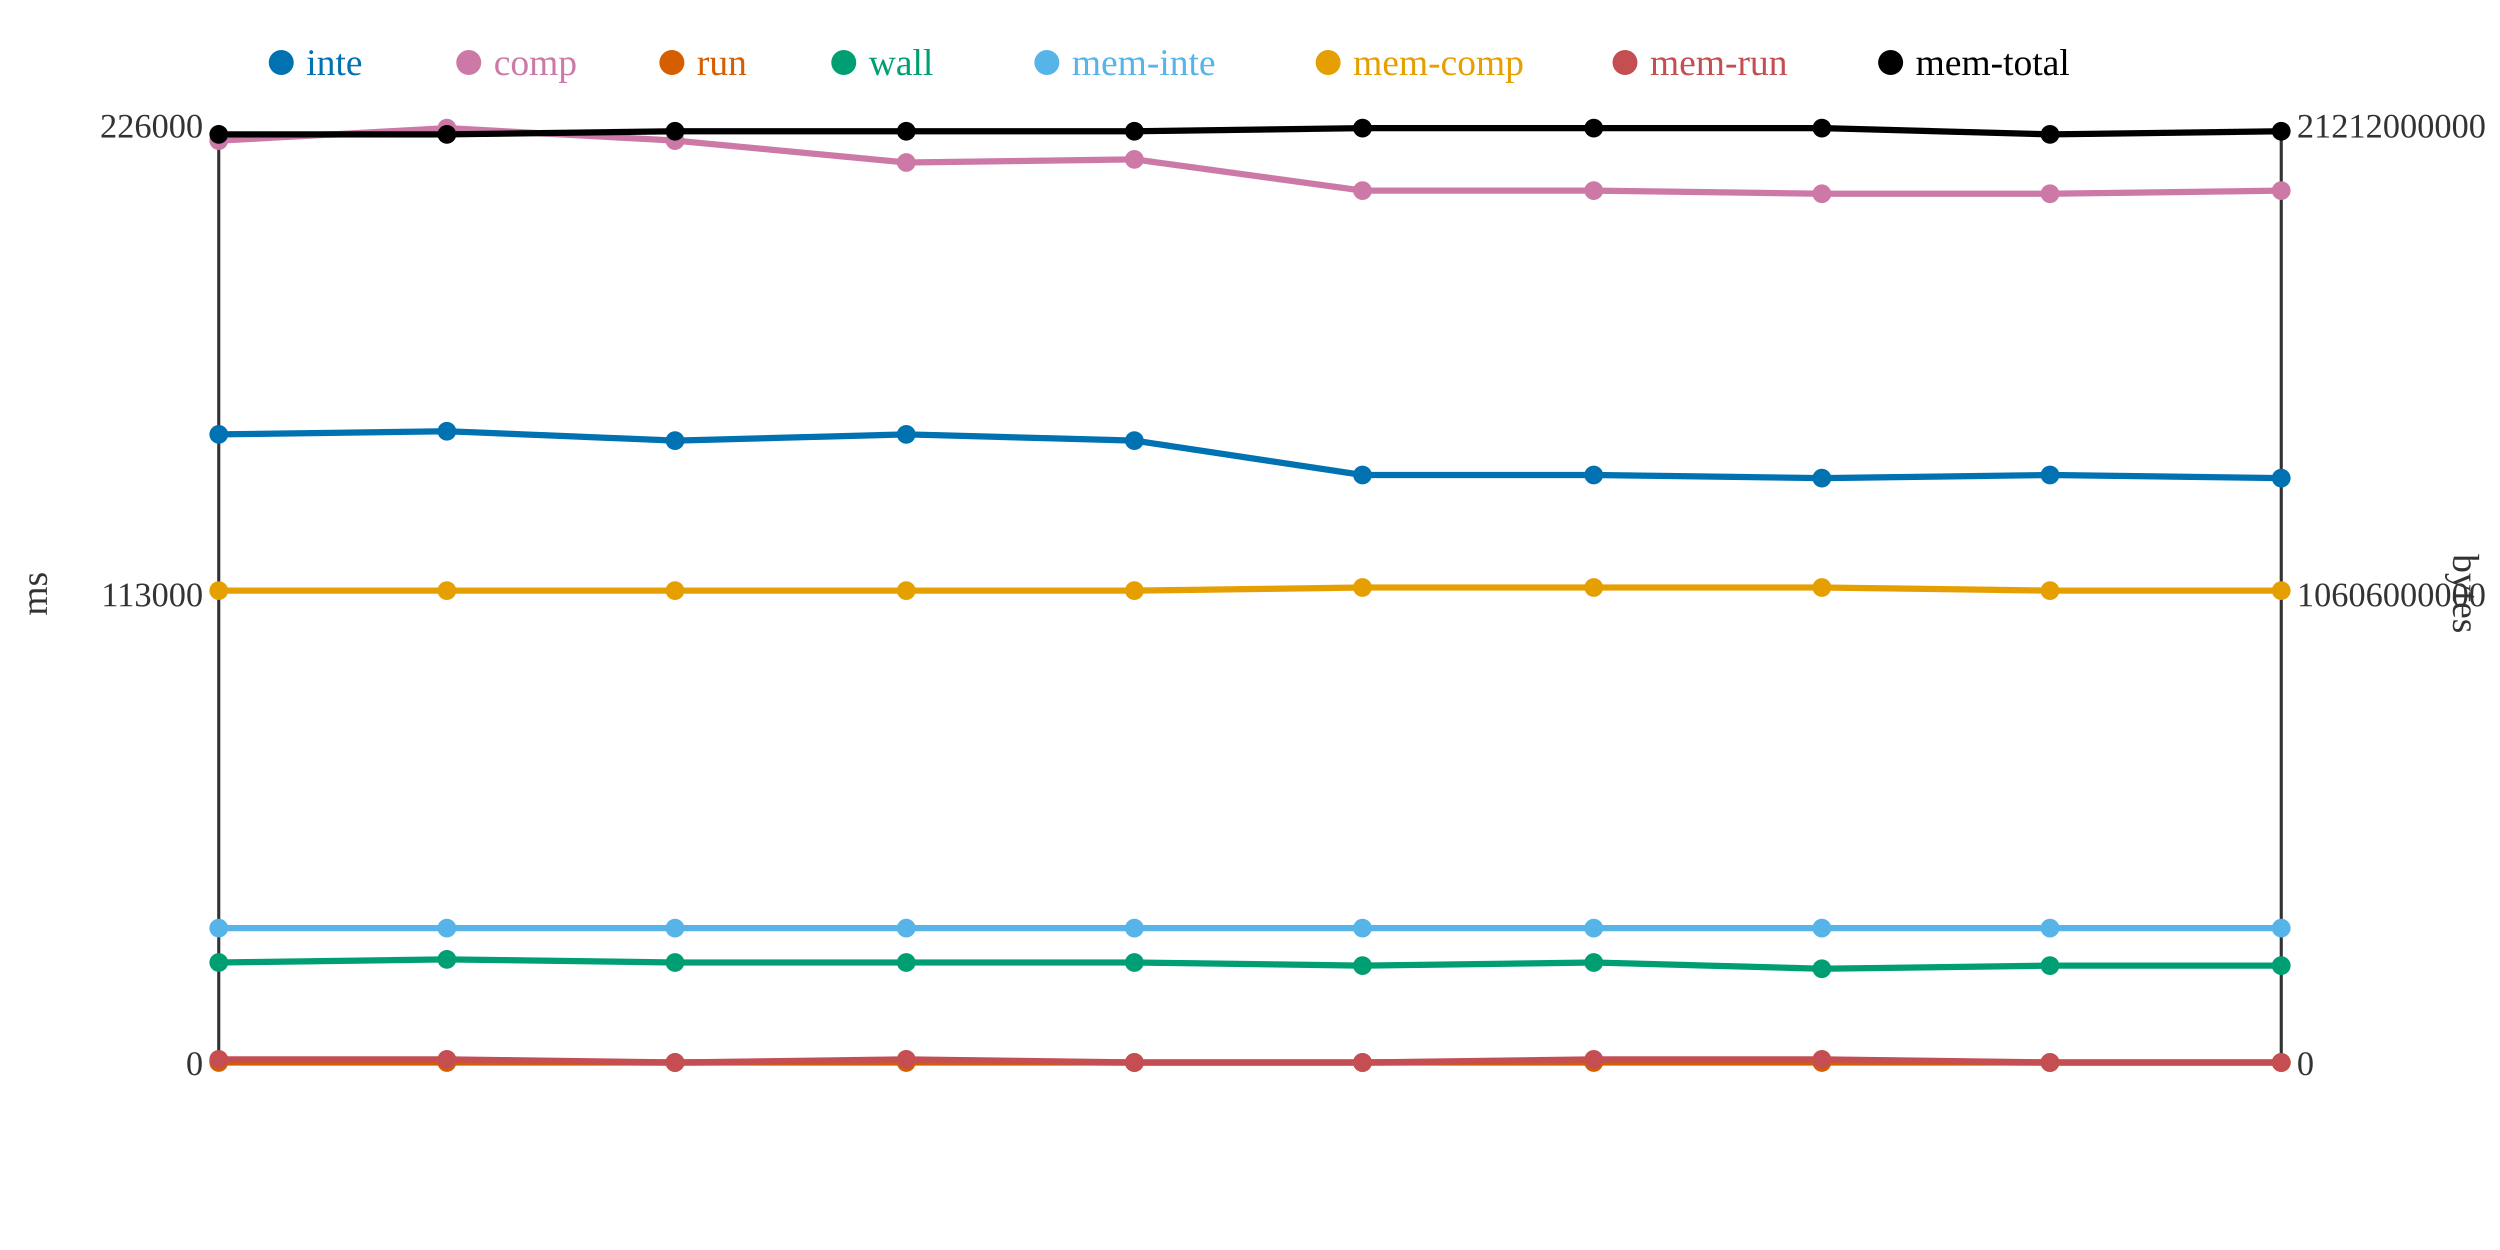
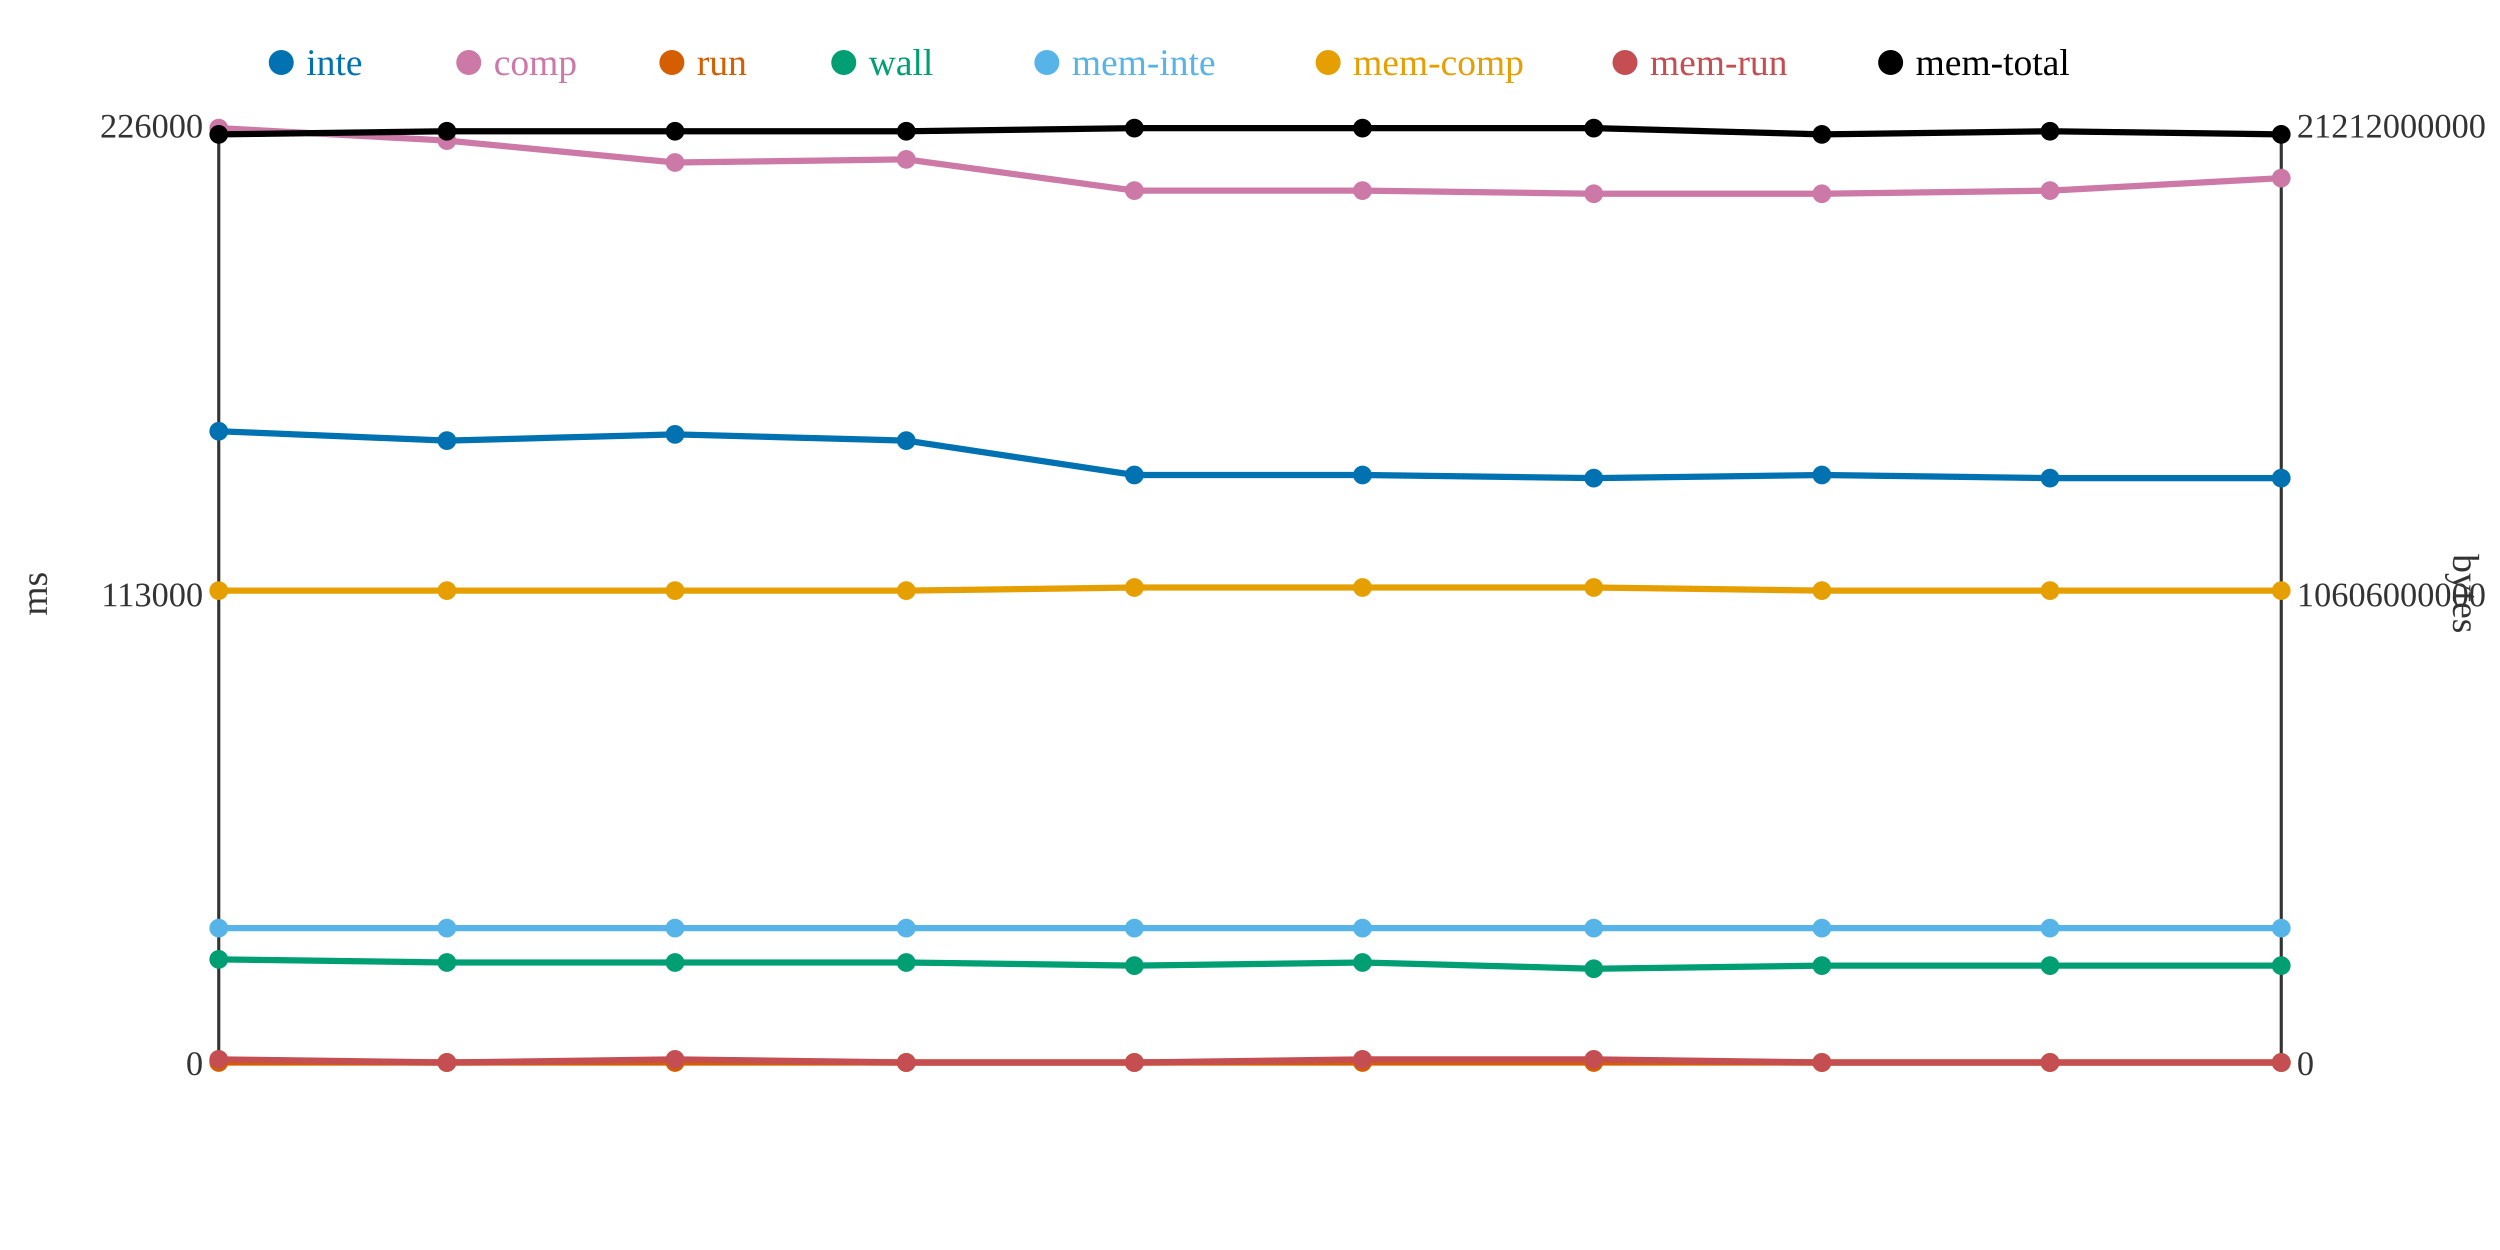
<svg xmlns="http://www.w3.org/2000/svg" width="800" height="400">
  <rect width="800" height="400" fill="white" />
  <line x1="70" y1="40" x2="70" y2="340" stroke="#333" stroke-width="1" />
  <line x1="70" y1="340" x2="730" y2="340" stroke="#333" stroke-width="1" />
  <line x1="730" y1="40" x2="730" y2="340" stroke="#333" stroke-width="1" />
  <text x="65" y="344" text-anchor="end" font-size="11" fill="#333">0</text>
  <text x="65" y="194" text-anchor="end" font-size="11" fill="#333">113000</text>
  <text x="65" y="44" text-anchor="end" font-size="11" fill="#333">226000</text>
  <text x="15" y="190" text-anchor="middle" font-size="12" fill="#333" transform="rotate(-90 15 190)">ms</text>
  <text x="735" y="344" text-anchor="start" font-size="11" fill="#333">0</text>
  <text x="735" y="194" text-anchor="start" font-size="11" fill="#333">10606000000</text>
  <text x="735" y="44" text-anchor="start" font-size="11" fill="#333">21212000000</text>
  <text x="785" y="190" text-anchor="middle" font-size="12" fill="#333" transform="rotate(90 785 190)">bytes</text>
-   <polyline points="70,139 143,138 216,141 290,139 363,141 436,152 510,152 583,153 656,152 730,153" fill="none" stroke="#0072B2" stroke-width="2" />
-   <polyline points="70,45 143,41 216,45 290,52 363,51 436,61 510,61 583,62 656,62 730,61" fill="none" stroke="#CC79A7" stroke-width="2" />
+   <polyline points="70,138 143,141 216,139 290,141 363,152 436,152 510,153 583,152 656,153 730,153" fill="none" stroke="#0072B2" stroke-width="2" />
+   <polyline points="70,41 143,45 216,52 290,51 363,61 436,61 510,62 583,62 656,61 730,57" fill="none" stroke="#CC79A7" stroke-width="2" />
  <polyline points="70,340 143,340 216,340 290,340 363,340 436,340 510,340 583,340 656,340 730,340" fill="none" stroke="#D55E00" stroke-width="2" />
-   <polyline points="70,308 143,307 216,308 290,308 363,308 436,309 510,308 583,310 656,309 730,309" fill="none" stroke="#009E73" stroke-width="2" />
+   <polyline points="70,307 143,308 216,308 290,308 363,309 436,308 510,310 583,309 656,309 730,309" fill="none" stroke="#009E73" stroke-width="2" />
  <polyline points="70,297 143,297 216,297 290,297 363,297 436,297 510,297 583,297 656,297 730,297" fill="none" stroke="#56B4E9" stroke-width="2" />
-   <polyline points="70,189 143,189 216,189 290,189 363,189 436,188 510,188 583,188 656,189 730,189" fill="none" stroke="#E69F00" stroke-width="2" />
-   <polyline points="70,339 143,339 216,340 290,339 363,340 436,340 510,339 583,339 656,340 730,340" fill="none" stroke="#C44E52" stroke-width="2" />
-   <polyline points="70,43 143,43 216,42 290,42 363,42 436,41 510,41 583,41 656,43 730,42" fill="none" stroke="#000000" stroke-width="2" />
-   <circle cx="70" cy="139" r="3" fill="#0072B2" />
-   <circle cx="70" cy="45" r="3" fill="#CC79A7" />
+   <polyline points="70,189 143,189 216,189 290,189 363,188 436,188 510,188 583,189 656,189 730,189" fill="none" stroke="#E69F00" stroke-width="2" />
+   <polyline points="70,339 143,340 216,339 290,340 363,340 436,339 510,339 583,340 656,340 730,340" fill="none" stroke="#C44E52" stroke-width="2" />
+   <polyline points="70,43 143,42 216,42 290,42 363,41 436,41 510,41 583,43 656,42 730,43" fill="none" stroke="#000000" stroke-width="2" />
+   <circle cx="70" cy="138" r="3" fill="#0072B2" />
+   <circle cx="70" cy="41" r="3" fill="#CC79A7" />
  <circle cx="70" cy="340" r="3" fill="#D55E00" />
-   <circle cx="70" cy="308" r="3" fill="#009E73" />
+   <circle cx="70" cy="307" r="3" fill="#009E73" />
  <circle cx="70" cy="297" r="3" fill="#56B4E9" />
  <circle cx="70" cy="189" r="3" fill="#E69F00" />
  <circle cx="70" cy="339" r="3" fill="#C44E52" />
  <circle cx="70" cy="43" r="3" fill="#000000" />
-   <circle cx="143" cy="138" r="3" fill="#0072B2" />
-   <circle cx="143" cy="41" r="3" fill="#CC79A7" />
+   <circle cx="143" cy="141" r="3" fill="#0072B2" />
+   <circle cx="143" cy="45" r="3" fill="#CC79A7" />
  <circle cx="143" cy="340" r="3" fill="#D55E00" />
-   <circle cx="143" cy="307" r="3" fill="#009E73" />
+   <circle cx="143" cy="308" r="3" fill="#009E73" />
  <circle cx="143" cy="297" r="3" fill="#56B4E9" />
  <circle cx="143" cy="189" r="3" fill="#E69F00" />
-   <circle cx="143" cy="339" r="3" fill="#C44E52" />
-   <circle cx="143" cy="43" r="3" fill="#000000" />
-   <circle cx="216" cy="141" r="3" fill="#0072B2" />
-   <circle cx="216" cy="45" r="3" fill="#CC79A7" />
+   <circle cx="143" cy="340" r="3" fill="#C44E52" />
+   <circle cx="143" cy="42" r="3" fill="#000000" />
+   <circle cx="216" cy="139" r="3" fill="#0072B2" />
+   <circle cx="216" cy="52" r="3" fill="#CC79A7" />
  <circle cx="216" cy="340" r="3" fill="#D55E00" />
  <circle cx="216" cy="308" r="3" fill="#009E73" />
  <circle cx="216" cy="297" r="3" fill="#56B4E9" />
  <circle cx="216" cy="189" r="3" fill="#E69F00" />
-   <circle cx="216" cy="340" r="3" fill="#C44E52" />
+   <circle cx="216" cy="339" r="3" fill="#C44E52" />
  <circle cx="216" cy="42" r="3" fill="#000000" />
-   <circle cx="290" cy="139" r="3" fill="#0072B2" />
-   <circle cx="290" cy="52" r="3" fill="#CC79A7" />
+   <circle cx="290" cy="141" r="3" fill="#0072B2" />
+   <circle cx="290" cy="51" r="3" fill="#CC79A7" />
  <circle cx="290" cy="340" r="3" fill="#D55E00" />
  <circle cx="290" cy="308" r="3" fill="#009E73" />
  <circle cx="290" cy="297" r="3" fill="#56B4E9" />
  <circle cx="290" cy="189" r="3" fill="#E69F00" />
-   <circle cx="290" cy="339" r="3" fill="#C44E52" />
+   <circle cx="290" cy="340" r="3" fill="#C44E52" />
  <circle cx="290" cy="42" r="3" fill="#000000" />
-   <circle cx="363" cy="141" r="3" fill="#0072B2" />
-   <circle cx="363" cy="51" r="3" fill="#CC79A7" />
+   <circle cx="363" cy="152" r="3" fill="#0072B2" />
+   <circle cx="363" cy="61" r="3" fill="#CC79A7" />
  <circle cx="363" cy="340" r="3" fill="#D55E00" />
-   <circle cx="363" cy="308" r="3" fill="#009E73" />
+   <circle cx="363" cy="309" r="3" fill="#009E73" />
  <circle cx="363" cy="297" r="3" fill="#56B4E9" />
-   <circle cx="363" cy="189" r="3" fill="#E69F00" />
+   <circle cx="363" cy="188" r="3" fill="#E69F00" />
  <circle cx="363" cy="340" r="3" fill="#C44E52" />
-   <circle cx="363" cy="42" r="3" fill="#000000" />
+   <circle cx="363" cy="41" r="3" fill="#000000" />
  <circle cx="436" cy="152" r="3" fill="#0072B2" />
  <circle cx="436" cy="61" r="3" fill="#CC79A7" />
  <circle cx="436" cy="340" r="3" fill="#D55E00" />
-   <circle cx="436" cy="309" r="3" fill="#009E73" />
+   <circle cx="436" cy="308" r="3" fill="#009E73" />
  <circle cx="436" cy="297" r="3" fill="#56B4E9" />
  <circle cx="436" cy="188" r="3" fill="#E69F00" />
-   <circle cx="436" cy="340" r="3" fill="#C44E52" />
+   <circle cx="436" cy="339" r="3" fill="#C44E52" />
  <circle cx="436" cy="41" r="3" fill="#000000" />
-   <circle cx="510" cy="152" r="3" fill="#0072B2" />
-   <circle cx="510" cy="61" r="3" fill="#CC79A7" />
+   <circle cx="510" cy="153" r="3" fill="#0072B2" />
+   <circle cx="510" cy="62" r="3" fill="#CC79A7" />
  <circle cx="510" cy="340" r="3" fill="#D55E00" />
-   <circle cx="510" cy="308" r="3" fill="#009E73" />
+   <circle cx="510" cy="310" r="3" fill="#009E73" />
  <circle cx="510" cy="297" r="3" fill="#56B4E9" />
  <circle cx="510" cy="188" r="3" fill="#E69F00" />
  <circle cx="510" cy="339" r="3" fill="#C44E52" />
  <circle cx="510" cy="41" r="3" fill="#000000" />
-   <circle cx="583" cy="153" r="3" fill="#0072B2" />
+   <circle cx="583" cy="152" r="3" fill="#0072B2" />
  <circle cx="583" cy="62" r="3" fill="#CC79A7" />
  <circle cx="583" cy="340" r="3" fill="#D55E00" />
-   <circle cx="583" cy="310" r="3" fill="#009E73" />
+   <circle cx="583" cy="309" r="3" fill="#009E73" />
  <circle cx="583" cy="297" r="3" fill="#56B4E9" />
-   <circle cx="583" cy="188" r="3" fill="#E69F00" />
-   <circle cx="583" cy="339" r="3" fill="#C44E52" />
-   <circle cx="583" cy="41" r="3" fill="#000000" />
-   <circle cx="656" cy="152" r="3" fill="#0072B2" />
-   <circle cx="656" cy="62" r="3" fill="#CC79A7" />
+   <circle cx="583" cy="189" r="3" fill="#E69F00" />
+   <circle cx="583" cy="340" r="3" fill="#C44E52" />
+   <circle cx="583" cy="43" r="3" fill="#000000" />
+   <circle cx="656" cy="153" r="3" fill="#0072B2" />
+   <circle cx="656" cy="61" r="3" fill="#CC79A7" />
  <circle cx="656" cy="340" r="3" fill="#D55E00" />
  <circle cx="656" cy="309" r="3" fill="#009E73" />
  <circle cx="656" cy="297" r="3" fill="#56B4E9" />
  <circle cx="656" cy="189" r="3" fill="#E69F00" />
  <circle cx="656" cy="340" r="3" fill="#C44E52" />
-   <circle cx="656" cy="43" r="3" fill="#000000" />
+   <circle cx="656" cy="42" r="3" fill="#000000" />
  <circle cx="730" cy="153" r="3" fill="#0072B2" />
-   <circle cx="730" cy="61" r="3" fill="#CC79A7" />
+   <circle cx="730" cy="57" r="3" fill="#CC79A7" />
  <circle cx="730" cy="340" r="3" fill="#D55E00" />
  <circle cx="730" cy="309" r="3" fill="#009E73" />
  <circle cx="730" cy="297" r="3" fill="#56B4E9" />
  <circle cx="730" cy="189" r="3" fill="#E69F00" />
  <circle cx="730" cy="340" r="3" fill="#C44E52" />
-   <circle cx="730" cy="42" r="3" fill="#000000" />
+   <circle cx="730" cy="43" r="3" fill="#000000" />
  <circle cx="90" cy="20" r="4" fill="#0072B2" />
  <text x="98" y="24" text-anchor="start" font-size="12" fill="#0072B2">inte</text>
  <circle cx="150" cy="20" r="4" fill="#CC79A7" />
  <text x="158" y="24" text-anchor="start" font-size="12" fill="#CC79A7">comp</text>
  <circle cx="215" cy="20" r="4" fill="#D55E00" />
  <text x="223" y="24" text-anchor="start" font-size="12" fill="#D55E00">run</text>
  <circle cx="270" cy="20" r="4" fill="#009E73" />
  <text x="278" y="24" text-anchor="start" font-size="12" fill="#009E73">wall</text>
  <circle cx="335" cy="20" r="4" fill="#56B4E9" />
  <text x="343" y="24" text-anchor="start" font-size="12" fill="#56B4E9">mem-inte</text>
  <circle cx="425" cy="20" r="4" fill="#E69F00" />
  <text x="433" y="24" text-anchor="start" font-size="12" fill="#E69F00">mem-comp</text>
  <circle cx="520" cy="20" r="4" fill="#C44E52" />
  <text x="528" y="24" text-anchor="start" font-size="12" fill="#C44E52">mem-run</text>
  <circle cx="605" cy="20" r="4" fill="#000000" />
  <text x="613" y="24" text-anchor="start" font-size="12" fill="#000000">mem-total</text>
</svg>
